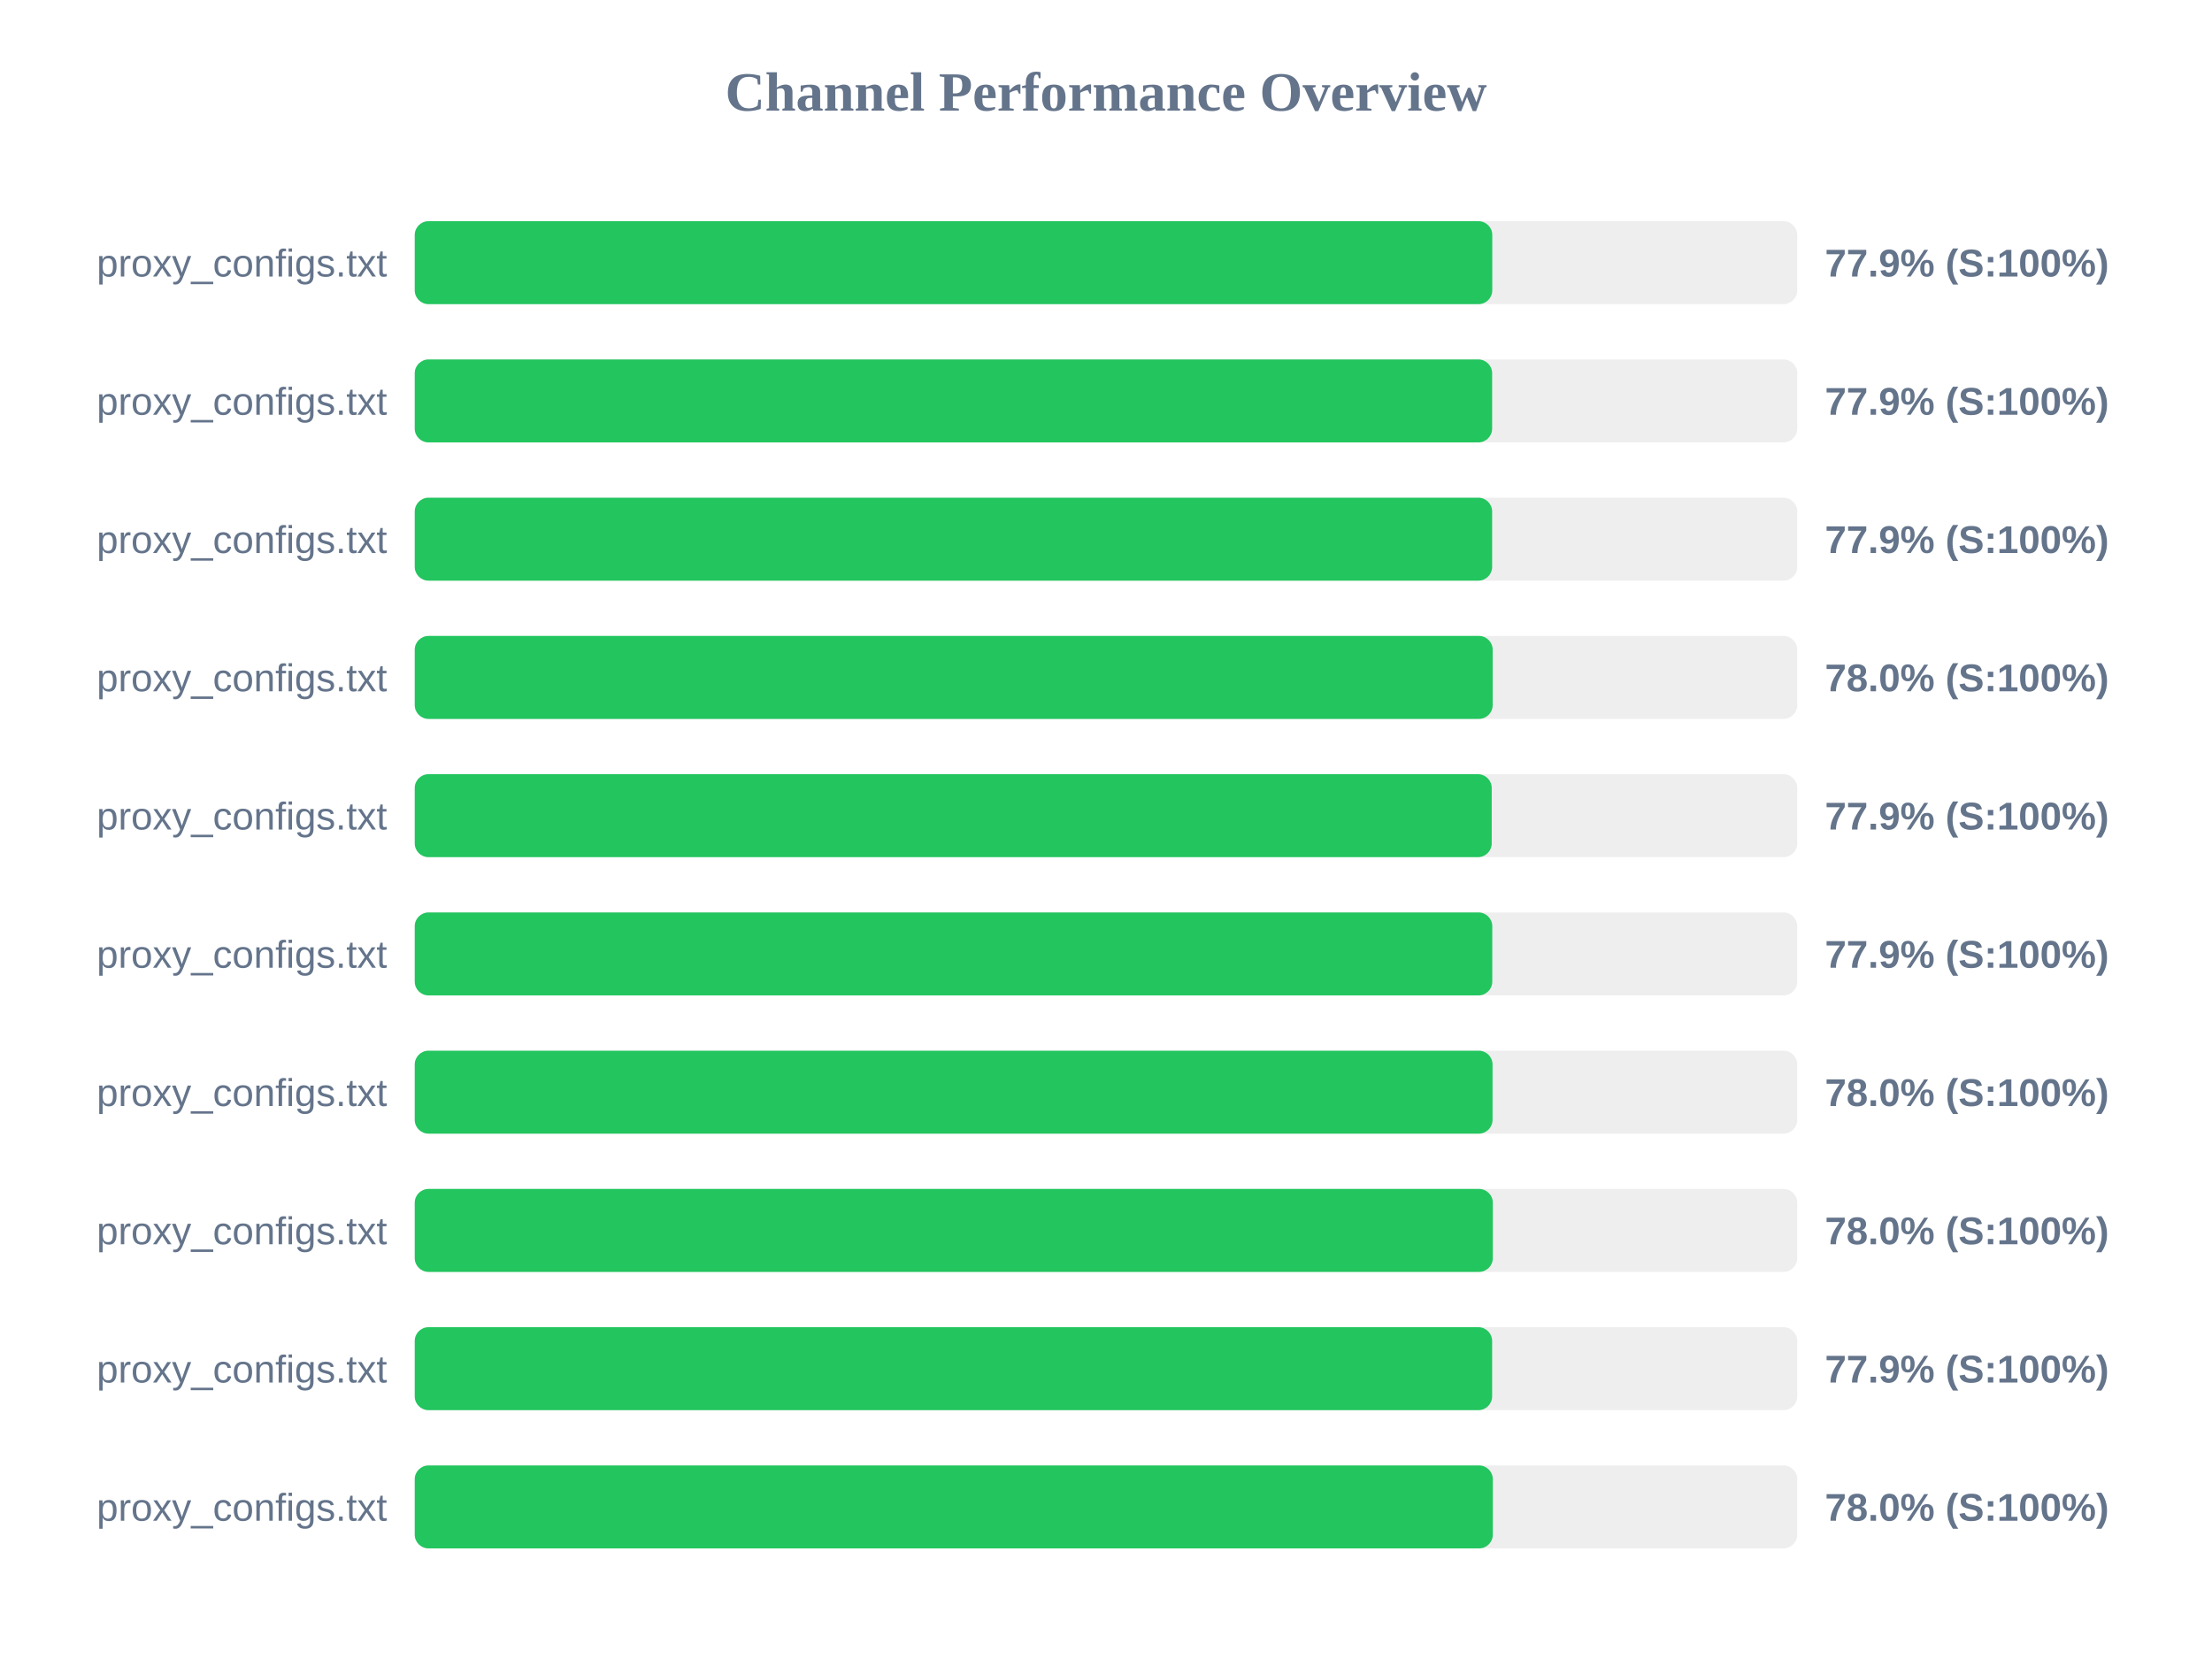
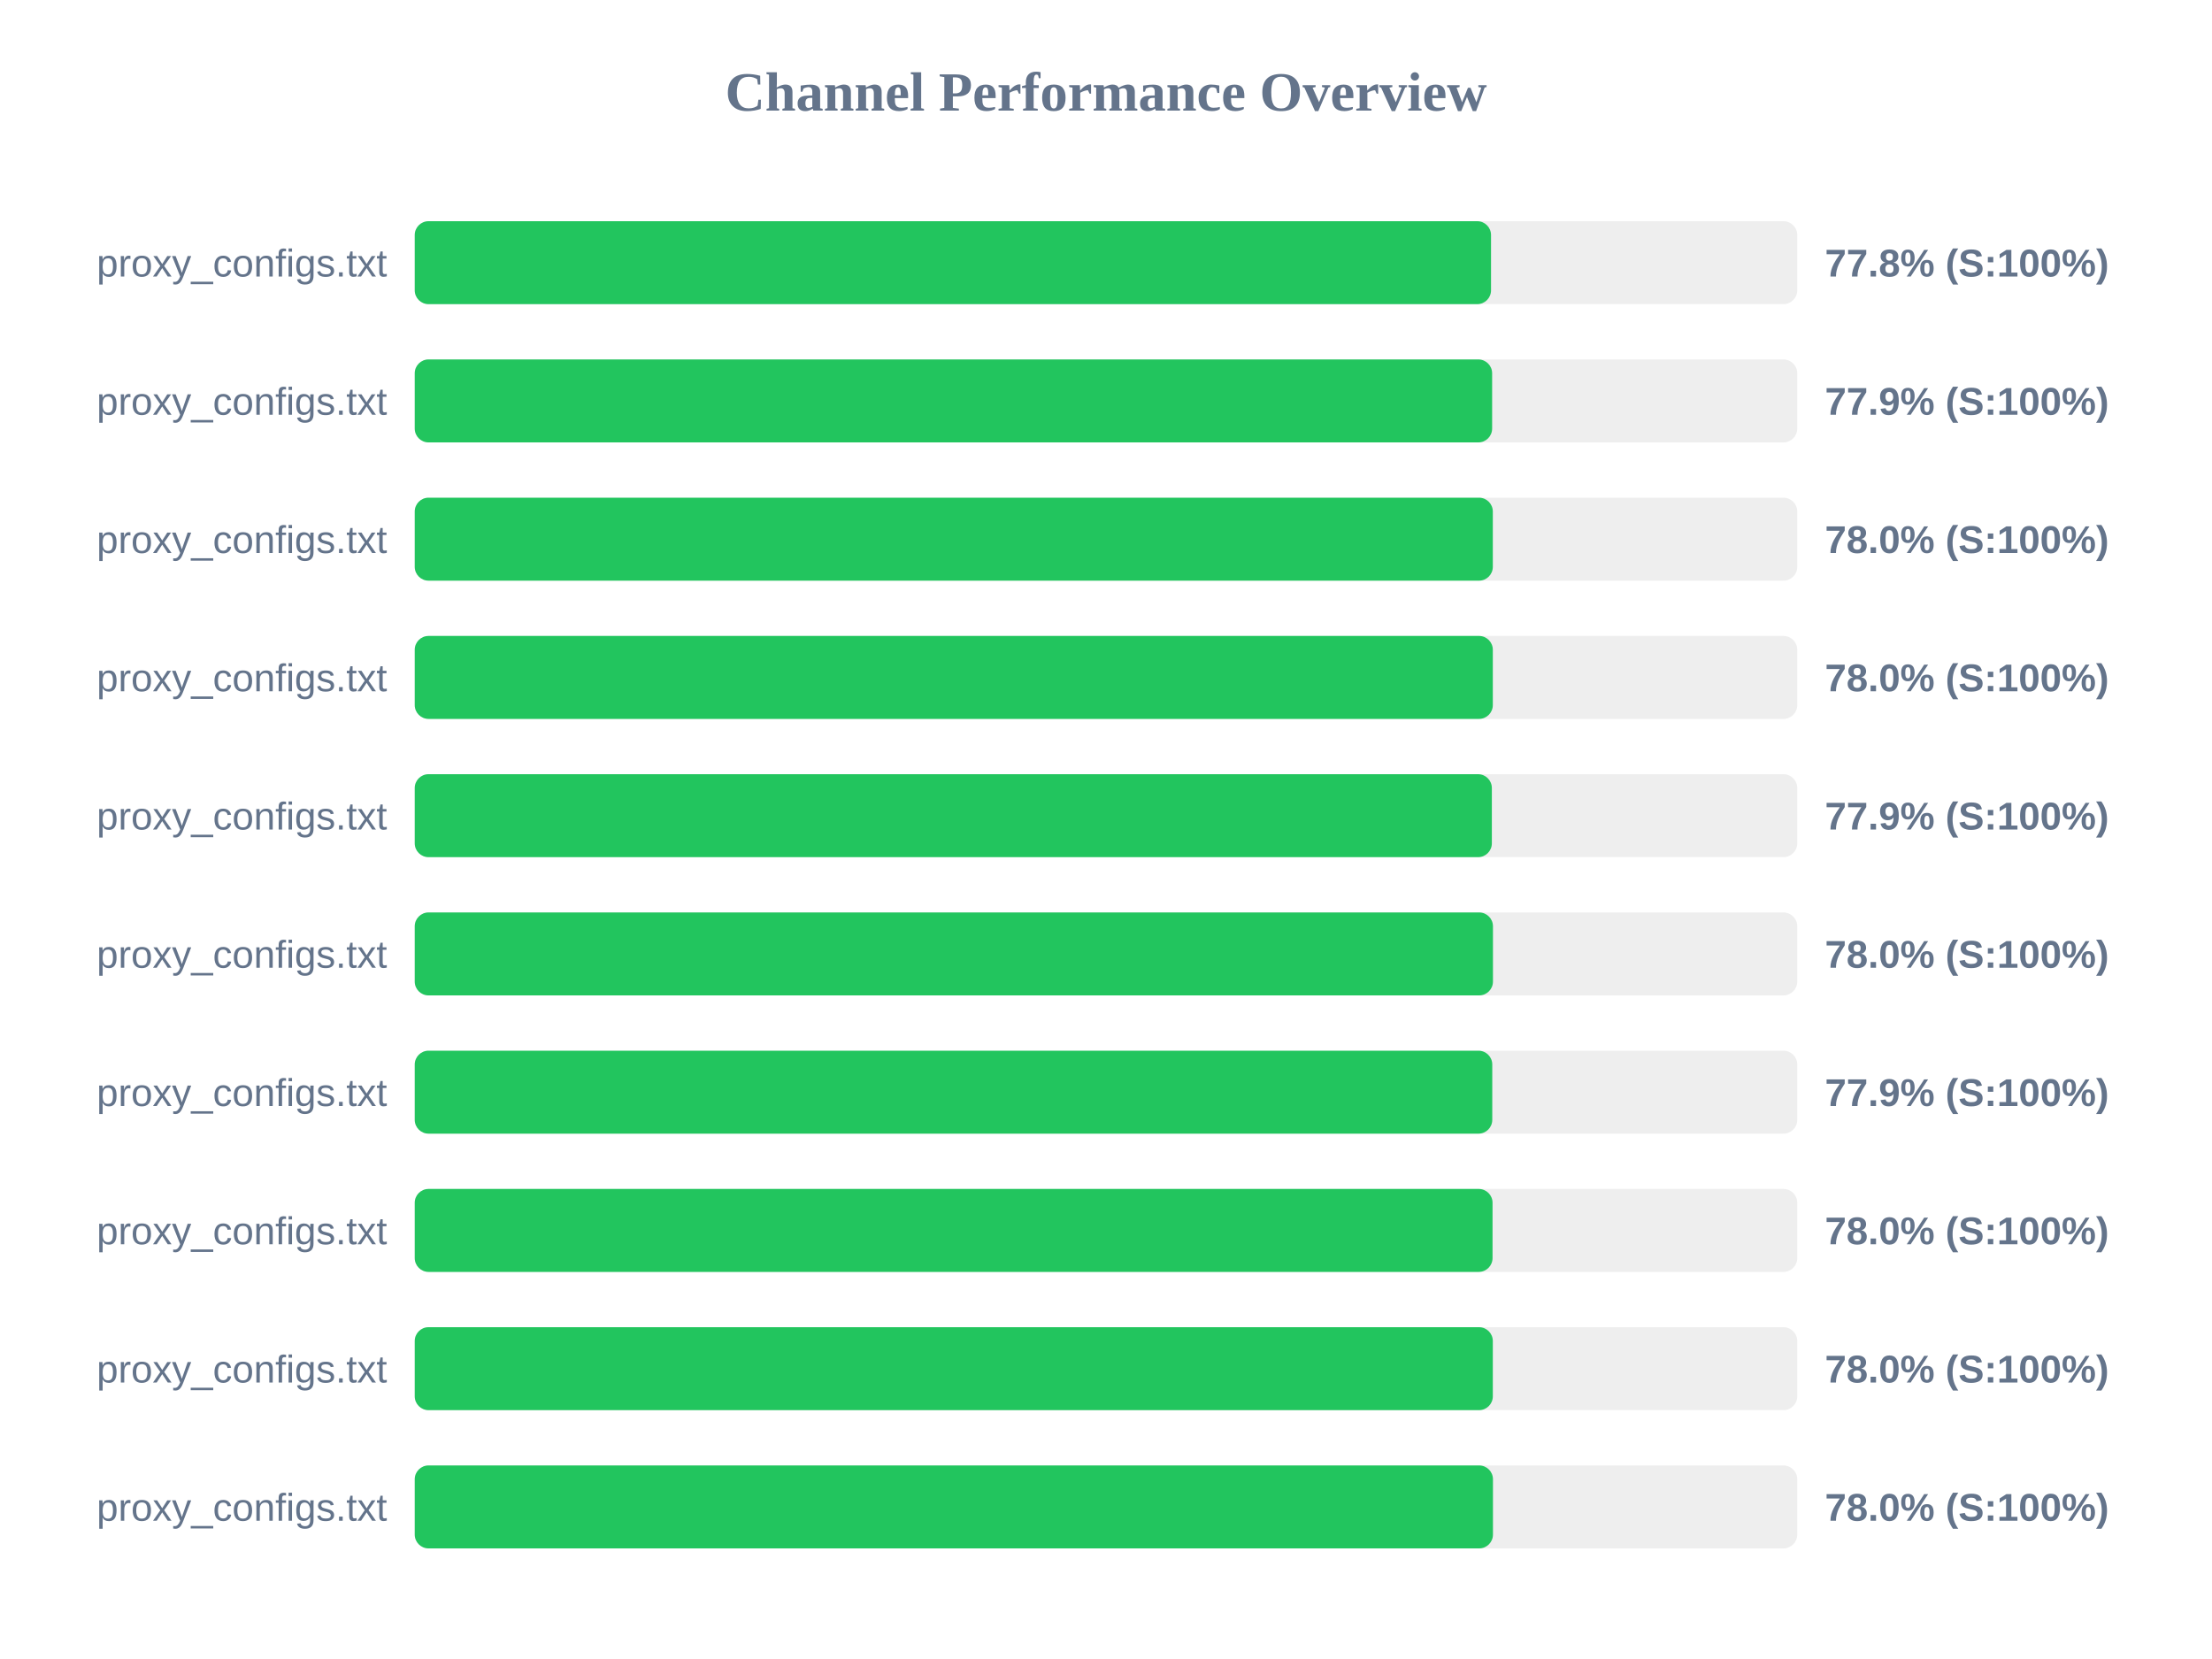
<svg xmlns="http://www.w3.org/2000/svg" width="800" height="600" version="1.1">
  <style>
        .row { font: 14px Arial; fill: #64748b; }
        .score { font: bold 14px Arial; fill: #64748b; }
    </style>
  <text x="400" y="40" text-anchor="middle" font-size="20px" font-weight="bold" fill="#64748b">Channel Performance Overview</text>
  <rect x="150" y="80" width="500" height="30" fill="#eee" rx="5" />
-   <rect x="150" y="80" width="389.7" height="30" fill="#22c55e" rx="5" />
+   <rect x="150" y="80" width="389.25" height="30" fill="#22c55e" rx="5" />
  <text x="140" y="100" text-anchor="end" class="row">proxy_configs.txt</text>
-   <text x="660" y="100" text-anchor="start" class="score">77.9% (S:100%)</text>
+   <text x="660" y="100" text-anchor="start" class="score">77.8% (S:100%)</text>
  <rect x="150" y="130" width="500" height="30" fill="#eee" rx="5" />
  <rect x="150" y="130" width="389.65" height="30" fill="#22c55e" rx="5" />
  <text x="140" y="150" text-anchor="end" class="row">proxy_configs.txt</text>
  <text x="660" y="150" text-anchor="start" class="score">77.9% (S:100%)</text>
  <rect x="150" y="180" width="500" height="30" fill="#eee" rx="5" />
-   <rect x="150" y="180" width="389.65" height="30" fill="#22c55e" rx="5" />
+   <rect x="150" y="180" width="389.9" height="30" fill="#22c55e" rx="5" />
  <text x="140" y="200" text-anchor="end" class="row">proxy_configs.txt</text>
-   <text x="660" y="200" text-anchor="start" class="score">77.9% (S:100%)</text>
+   <text x="660" y="200" text-anchor="start" class="score">78.0% (S:100%)</text>
  <rect x="150" y="230" width="500" height="30" fill="#eee" rx="5" />
-   <rect x="150" y="230" width="389.85" height="30" fill="#22c55e" rx="5" />
+   <rect x="150" y="230" width="389.9" height="30" fill="#22c55e" rx="5" />
  <text x="140" y="250" text-anchor="end" class="row">proxy_configs.txt</text>
  <text x="660" y="250" text-anchor="start" class="score">78.0% (S:100%)</text>
  <rect x="150" y="280" width="500" height="30" fill="#eee" rx="5" />
-   <rect x="150" y="280" width="389.5" height="30" fill="#22c55e" rx="5" />
+   <rect x="150" y="280" width="389.55" height="30" fill="#22c55e" rx="5" />
  <text x="140" y="300" text-anchor="end" class="row">proxy_configs.txt</text>
  <text x="660" y="300" text-anchor="start" class="score">77.9% (S:100%)</text>
  <rect x="150" y="330" width="500" height="30" fill="#eee" rx="5" />
-   <rect x="150" y="330" width="389.7" height="30" fill="#22c55e" rx="5" />
+   <rect x="150" y="330" width="389.95" height="30" fill="#22c55e" rx="5" />
  <text x="140" y="350" text-anchor="end" class="row">proxy_configs.txt</text>
-   <text x="660" y="350" text-anchor="start" class="score">77.9% (S:100%)</text>
+   <text x="660" y="350" text-anchor="start" class="score">78.0% (S:100%)</text>
  <rect x="150" y="380" width="500" height="30" fill="#eee" rx="5" />
-   <rect x="150" y="380" width="389.8" height="30" fill="#22c55e" rx="5" />
+   <rect x="150" y="380" width="389.7" height="30" fill="#22c55e" rx="5" />
  <text x="140" y="400" text-anchor="end" class="row">proxy_configs.txt</text>
-   <text x="660" y="400" text-anchor="start" class="score">78.0% (S:100%)</text>
+   <text x="660" y="400" text-anchor="start" class="score">77.9% (S:100%)</text>
  <rect x="150" y="430" width="500" height="30" fill="#eee" rx="5" />
-   <rect x="150" y="430" width="389.9" height="30" fill="#22c55e" rx="5" />
+   <rect x="150" y="430" width="389.8" height="30" fill="#22c55e" rx="5" />
  <text x="140" y="450" text-anchor="end" class="row">proxy_configs.txt</text>
  <text x="660" y="450" text-anchor="start" class="score">78.0% (S:100%)</text>
  <rect x="150" y="480" width="500" height="30" fill="#eee" rx="5" />
-   <rect x="150" y="480" width="389.65" height="30" fill="#22c55e" rx="5" />
+   <rect x="150" y="480" width="389.9" height="30" fill="#22c55e" rx="5" />
  <text x="140" y="500" text-anchor="end" class="row">proxy_configs.txt</text>
-   <text x="660" y="500" text-anchor="start" class="score">77.9% (S:100%)</text>
+   <text x="660" y="500" text-anchor="start" class="score">78.0% (S:100%)</text>
  <rect x="150" y="530" width="500" height="30" fill="#eee" rx="5" />
-   <rect x="150" y="530" width="389.9" height="30" fill="#22c55e" rx="5" />
+   <rect x="150" y="530" width="389.95" height="30" fill="#22c55e" rx="5" />
  <text x="140" y="550" text-anchor="end" class="row">proxy_configs.txt</text>
  <text x="660" y="550" text-anchor="start" class="score">78.0% (S:100%)</text>
</svg>
